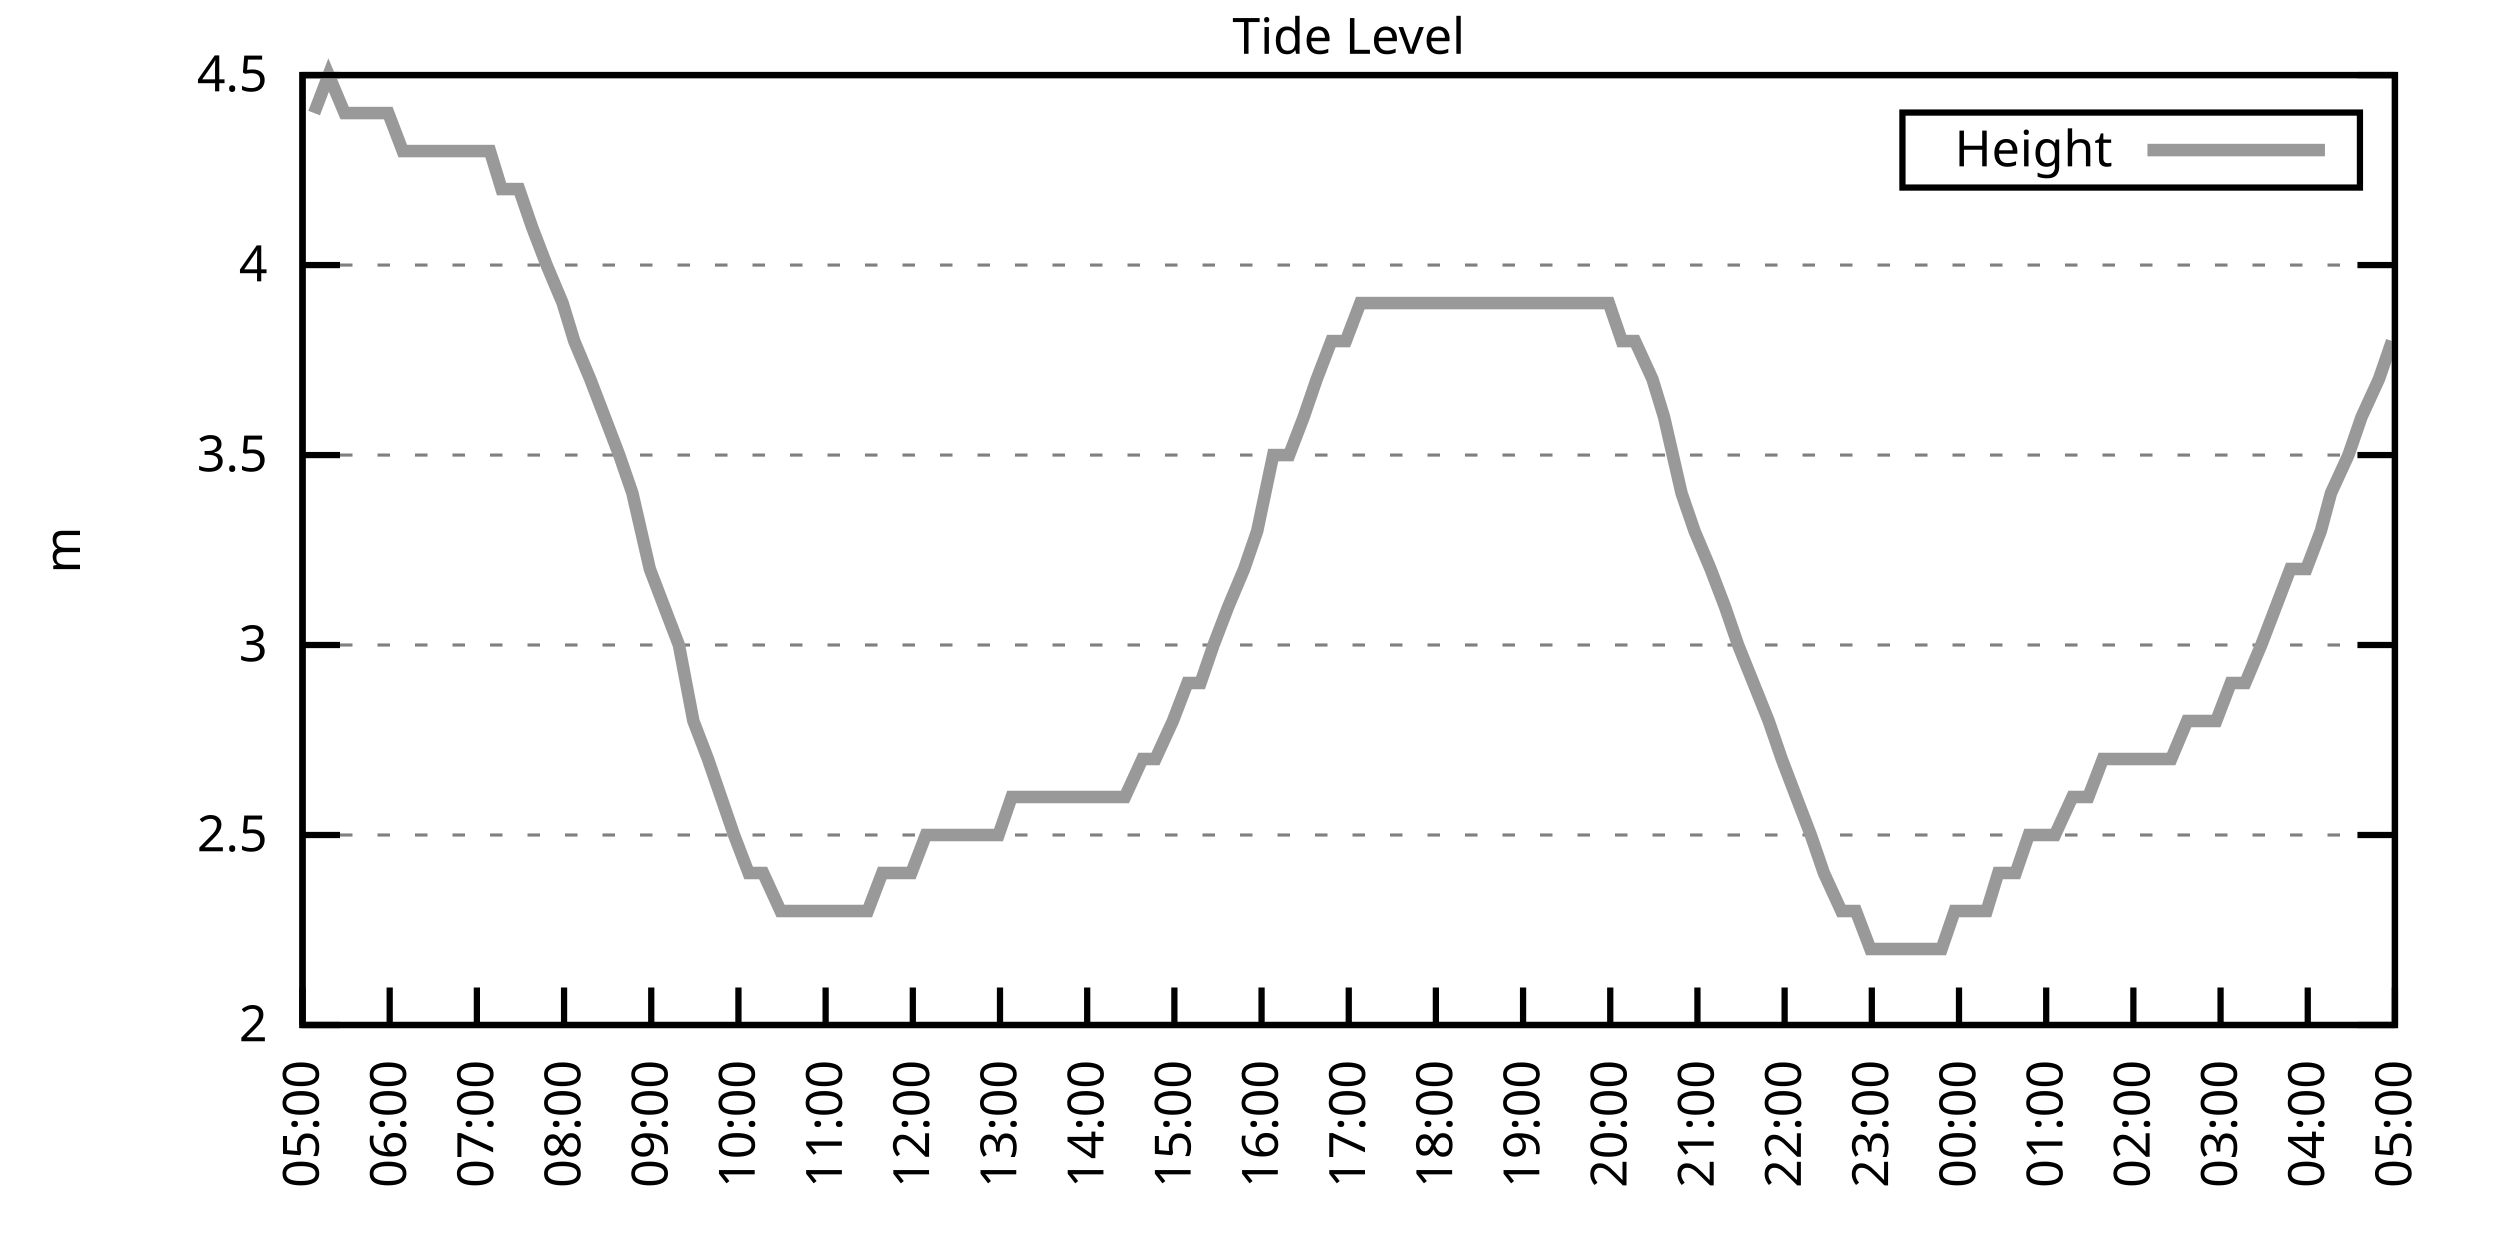
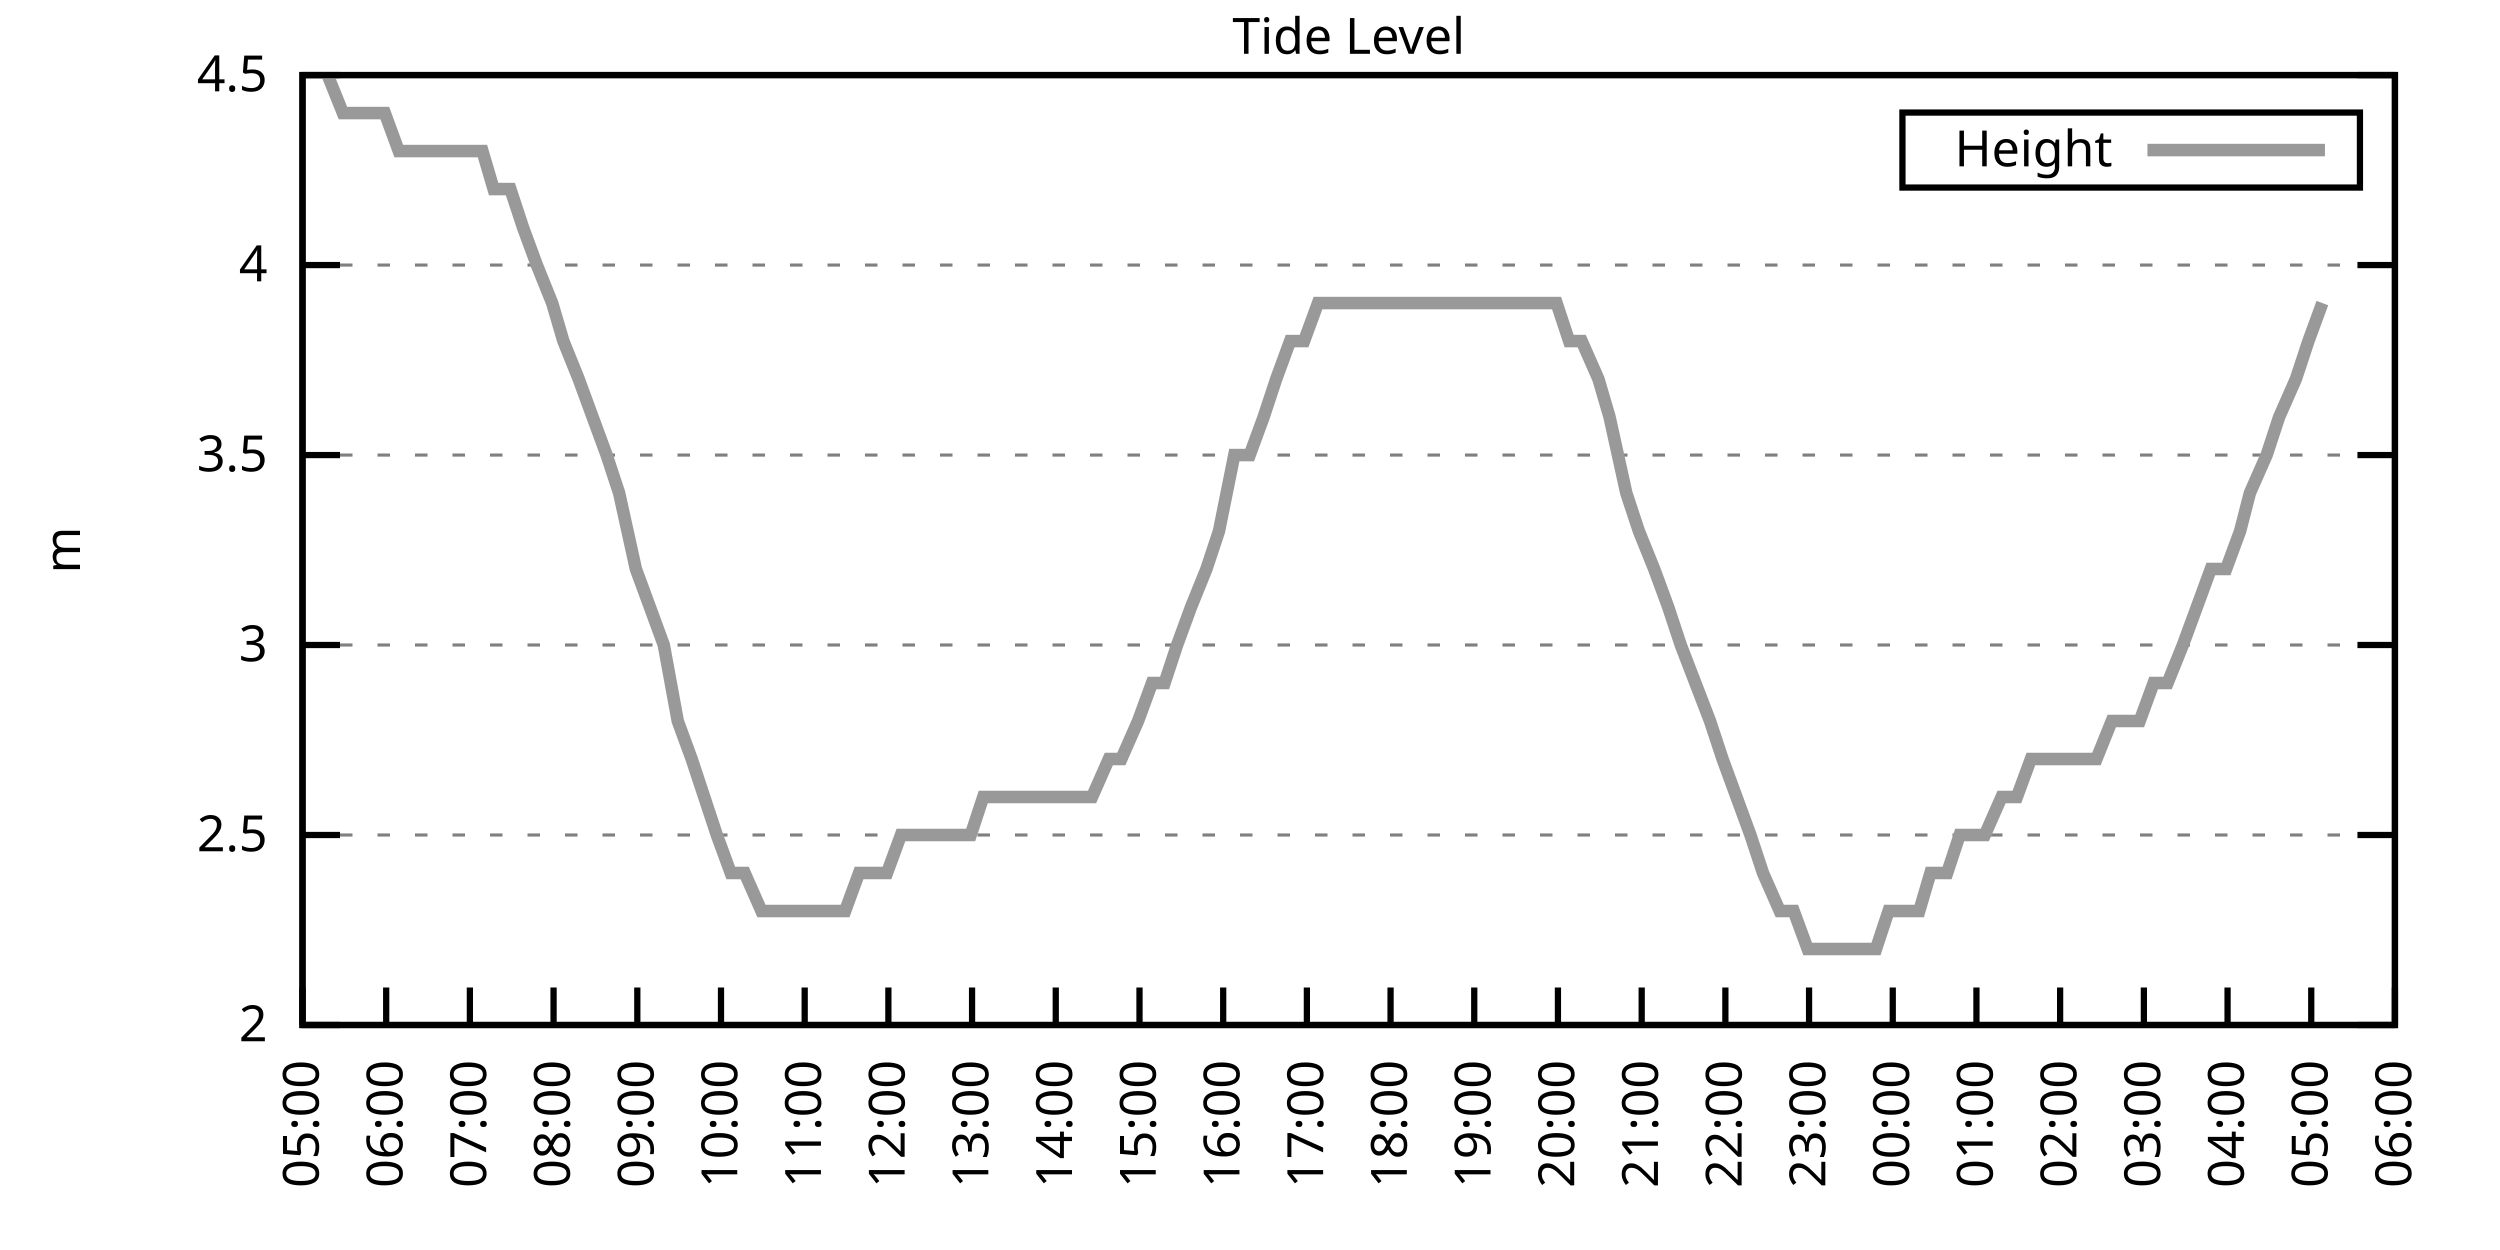
<svg xmlns="http://www.w3.org/2000/svg" xmlns:xlink="http://www.w3.org/1999/xlink" width="400" height="200" viewBox="0 0 400 200">
  <g id="gnuplot_canvas">
    <rect x="0" y="0" width="400" height="200" fill="none" />
    <defs>
      <circle id="gpDot" r="0.5" stroke-width="0.5" stroke="currentColor" />
      <path id="gpPt0" stroke-width="0.333" stroke="currentColor" d="M-1,0 h2 M0,-1 v2" />
      <path id="gpPt1" stroke-width="0.333" stroke="currentColor" d="M-1,-1 L1,1 M1,-1 L-1,1" />
      <path id="gpPt2" stroke-width="0.333" stroke="currentColor" d="M-1,0 L1,0 M0,-1 L0,1 M-1,-1 L1,1 M-1,1 L1,-1" />
      <rect id="gpPt3" stroke-width="0.333" stroke="currentColor" x="-1" y="-1" width="2" height="2" />
      <rect id="gpPt4" stroke-width="0.333" stroke="currentColor" fill="currentColor" x="-1" y="-1" width="2" height="2" />
      <circle id="gpPt5" stroke-width="0.333" stroke="currentColor" cx="0" cy="0" r="1" />
      <use xlink:href="#gpPt5" id="gpPt6" fill="currentColor" stroke="none" />
      <path id="gpPt7" stroke-width="0.333" stroke="currentColor" d="M0,-1.33 L-1.33,0.67 L1.33,0.67 z" />
      <use xlink:href="#gpPt7" id="gpPt8" fill="currentColor" stroke="none" />
      <use xlink:href="#gpPt7" id="gpPt9" stroke="currentColor" transform="rotate(180)" />
      <use xlink:href="#gpPt9" id="gpPt10" fill="currentColor" stroke="none" />
      <use xlink:href="#gpPt3" id="gpPt11" stroke="currentColor" transform="rotate(45)" />
      <use xlink:href="#gpPt11" id="gpPt12" fill="currentColor" stroke="none" />
      <path id="gpPt13" stroke-width="0.333" stroke="currentColor" d="M0,1.330 L1.265,0.411 L0.782,-1.067 L-0.782,-1.076 L-1.265,0.411 z" />
      <use xlink:href="#gpPt13" id="gpPt14" fill="currentColor" stroke="none" />
      <filter id="textbox" filterUnits="objectBoundingBox" x="0" y="0" height="1" width="1">
        <feFlood flood-color="white" flood-opacity="1" result="bgnd" />
        <feComposite in="SourceGraphic" in2="bgnd" operator="atop" />
      </filter>
      <filter id="greybox" filterUnits="objectBoundingBox" x="0" y="0" height="1" width="1">
        <feFlood flood-color="lightgrey" flood-opacity="1" result="grey" />
        <feComposite in="SourceGraphic" in2="grey" operator="atop" />
      </filter>
    </defs>
    <g fill="none" color="white" stroke="currentColor" stroke-width="1.00" stroke-linecap="butt" stroke-linejoin="miter">
</g>
    <g fill="none" color="black" stroke="currentColor" stroke-width="1.00" stroke-linecap="butt" stroke-linejoin="miter">
      <g stroke="none" shape-rendering="crispEdges">
        <polygon fill="rgb(255, 255, 255)" points="48.40,164.00 383.18,164.00 383.18,12.02 48.40,12.02 " />
      </g>
    </g>
    <g fill="none" color="black" stroke="currentColor" stroke-width="1.00" stroke-linecap="butt" stroke-linejoin="miter">
</g>
    <g fill="none" color="black" stroke="black" stroke-width="0.50" stroke-linecap="butt" stroke-linejoin="miter">
</g>
    <g fill="none" color="gray" stroke="currentColor" stroke-width="0.50" stroke-linecap="butt" stroke-linejoin="miter">
      <path stroke="gray" stroke-dasharray="2,4" class="gridline" d="M48.40,164.00 L383.19,164.00  " />
    </g>
    <g fill="none" color="gray" stroke="gray" stroke-width="1.00" stroke-linecap="butt" stroke-linejoin="miter">
</g>
    <g fill="none" color="black" stroke="currentColor" stroke-width="1.00" stroke-linecap="butt" stroke-linejoin="miter">
      <path stroke="black" d="M48.40,164.00 L54.40,164.00 M383.19,164.00 L377.19,164.00  " />
      <g transform="translate(42.80,166.60)" stroke="none" fill="black" font-family="Sans" font-size="8.00" text-anchor="end">
        <text>
          <tspan font-family="Sans"> 2</tspan>
        </text>
      </g>
    </g>
    <g fill="none" color="black" stroke="currentColor" stroke-width="1.00" stroke-linecap="butt" stroke-linejoin="miter">
</g>
    <g fill="none" color="black" stroke="black" stroke-width="0.50" stroke-linecap="butt" stroke-linejoin="miter">
</g>
    <g fill="none" color="gray" stroke="currentColor" stroke-width="0.50" stroke-linecap="butt" stroke-linejoin="miter">
      <path stroke="gray" stroke-dasharray="2,4" class="gridline" d="M48.40,133.60 L383.19,133.60  " />
    </g>
    <g fill="none" color="gray" stroke="gray" stroke-width="1.00" stroke-linecap="butt" stroke-linejoin="miter">
</g>
    <g fill="none" color="black" stroke="currentColor" stroke-width="1.00" stroke-linecap="butt" stroke-linejoin="miter">
      <path stroke="black" d="M48.40,133.60 L54.40,133.60 M383.19,133.60 L377.19,133.60  " />
      <g transform="translate(42.80,136.20)" stroke="none" fill="black" font-family="Sans" font-size="8.00" text-anchor="end">
        <text>
          <tspan font-family="Sans"> 2.5</tspan>
        </text>
      </g>
    </g>
    <g fill="none" color="black" stroke="currentColor" stroke-width="1.00" stroke-linecap="butt" stroke-linejoin="miter">
</g>
    <g fill="none" color="black" stroke="black" stroke-width="0.50" stroke-linecap="butt" stroke-linejoin="miter">
</g>
    <g fill="none" color="gray" stroke="currentColor" stroke-width="0.50" stroke-linecap="butt" stroke-linejoin="miter">
      <path stroke="gray" stroke-dasharray="2,4" class="gridline" d="M48.40,103.20 L383.19,103.20  " />
    </g>
    <g fill="none" color="gray" stroke="gray" stroke-width="1.00" stroke-linecap="butt" stroke-linejoin="miter">
</g>
    <g fill="none" color="black" stroke="currentColor" stroke-width="1.00" stroke-linecap="butt" stroke-linejoin="miter">
      <path stroke="black" d="M48.40,103.20 L54.40,103.20 M383.19,103.20 L377.19,103.20  " />
      <g transform="translate(42.80,105.80)" stroke="none" fill="black" font-family="Sans" font-size="8.00" text-anchor="end">
        <text>
          <tspan font-family="Sans"> 3</tspan>
        </text>
      </g>
    </g>
    <g fill="none" color="black" stroke="currentColor" stroke-width="1.00" stroke-linecap="butt" stroke-linejoin="miter">
</g>
    <g fill="none" color="black" stroke="black" stroke-width="0.50" stroke-linecap="butt" stroke-linejoin="miter">
</g>
    <g fill="none" color="gray" stroke="currentColor" stroke-width="0.50" stroke-linecap="butt" stroke-linejoin="miter">
      <path stroke="gray" stroke-dasharray="2,4" class="gridline" d="M48.40,72.81 L383.19,72.81  " />
    </g>
    <g fill="none" color="gray" stroke="gray" stroke-width="1.00" stroke-linecap="butt" stroke-linejoin="miter">
</g>
    <g fill="none" color="black" stroke="currentColor" stroke-width="1.00" stroke-linecap="butt" stroke-linejoin="miter">
      <path stroke="black" d="M48.40,72.81 L54.40,72.81 M383.19,72.81 L377.19,72.81  " />
      <g transform="translate(42.80,75.41)" stroke="none" fill="black" font-family="Sans" font-size="8.00" text-anchor="end">
        <text>
          <tspan font-family="Sans"> 3.5</tspan>
        </text>
      </g>
    </g>
    <g fill="none" color="black" stroke="currentColor" stroke-width="1.00" stroke-linecap="butt" stroke-linejoin="miter">
</g>
    <g fill="none" color="black" stroke="black" stroke-width="0.50" stroke-linecap="butt" stroke-linejoin="miter">
</g>
    <g fill="none" color="gray" stroke="currentColor" stroke-width="0.50" stroke-linecap="butt" stroke-linejoin="miter">
      <path stroke="gray" stroke-dasharray="2,4" class="gridline" d="M48.40,42.41 L383.19,42.41  " />
    </g>
    <g fill="none" color="gray" stroke="gray" stroke-width="1.00" stroke-linecap="butt" stroke-linejoin="miter">
</g>
    <g fill="none" color="black" stroke="currentColor" stroke-width="1.00" stroke-linecap="butt" stroke-linejoin="miter">
      <path stroke="black" d="M48.40,42.41 L54.40,42.41 M383.19,42.41 L377.19,42.41  " />
      <g transform="translate(42.80,45.01)" stroke="none" fill="black" font-family="Sans" font-size="8.00" text-anchor="end">
        <text>
          <tspan font-family="Sans"> 4</tspan>
        </text>
      </g>
    </g>
    <g fill="none" color="black" stroke="currentColor" stroke-width="1.00" stroke-linecap="butt" stroke-linejoin="miter">
</g>
    <g fill="none" color="black" stroke="black" stroke-width="0.50" stroke-linecap="butt" stroke-linejoin="miter">
</g>
    <g fill="none" color="gray" stroke="currentColor" stroke-width="0.50" stroke-linecap="butt" stroke-linejoin="miter">
      <path stroke="gray" stroke-dasharray="2,4" class="gridline" d="M48.40,12.01 L383.19,12.01  " />
    </g>
    <g fill="none" color="gray" stroke="gray" stroke-width="1.00" stroke-linecap="butt" stroke-linejoin="miter">
</g>
    <g fill="none" color="black" stroke="currentColor" stroke-width="1.00" stroke-linecap="butt" stroke-linejoin="miter">
      <path stroke="black" d="M48.40,12.01 L54.40,12.01 M383.19,12.01 L377.19,12.01  " />
      <g transform="translate(42.80,14.61)" stroke="none" fill="black" font-family="Sans" font-size="8.00" text-anchor="end">
        <text>
          <tspan font-family="Sans"> 4.5</tspan>
        </text>
      </g>
    </g>
    <g fill="none" color="black" stroke="currentColor" stroke-width="1.00" stroke-linecap="butt" stroke-linejoin="miter">
      <path stroke="black" d="M48.40,164.00 L48.40,158.00  " />
      <g transform="translate(51.00,169.60) rotate(270.00)" stroke="none" fill="black" font-family="Sans" font-size="8.00" text-anchor="end">
        <text>
          <tspan font-family="Sans">05:00</tspan>
        </text>
      </g>
    </g>
    <g fill="none" color="black" stroke="currentColor" stroke-width="1.00" stroke-linecap="butt" stroke-linejoin="miter">
-       <path stroke="black" d="M62.35,164.00 L62.35,158.00  " />
-       <g transform="translate(64.95,169.60) rotate(270.00)" stroke="none" fill="black" font-family="Sans" font-size="8.00" text-anchor="end">
+       <path stroke="black" d="M61.79,164.00 L61.79,158.00  " />
+       <g transform="translate(64.39,169.60) rotate(270.00)" stroke="none" fill="black" font-family="Sans" font-size="8.00" text-anchor="end">
        <text>
          <tspan font-family="Sans">06:00</tspan>
        </text>
      </g>
    </g>
    <g fill="none" color="black" stroke="currentColor" stroke-width="1.00" stroke-linecap="butt" stroke-linejoin="miter">
-       <path stroke="black" d="M76.30,164.00 L76.30,158.00  " />
-       <g transform="translate(78.90,169.60) rotate(270.00)" stroke="none" fill="black" font-family="Sans" font-size="8.00" text-anchor="end">
+       <path stroke="black" d="M75.18,164.00 L75.18,158.00  " />
+       <g transform="translate(77.78,169.60) rotate(270.00)" stroke="none" fill="black" font-family="Sans" font-size="8.00" text-anchor="end">
        <text>
          <tspan font-family="Sans">07:00</tspan>
        </text>
      </g>
    </g>
    <g fill="none" color="black" stroke="currentColor" stroke-width="1.00" stroke-linecap="butt" stroke-linejoin="miter">
-       <path stroke="black" d="M90.25,164.00 L90.25,158.00  " />
-       <g transform="translate(92.85,169.60) rotate(270.00)" stroke="none" fill="black" font-family="Sans" font-size="8.00" text-anchor="end">
+       <path stroke="black" d="M88.57,164.00 L88.57,158.00  " />
+       <g transform="translate(91.17,169.60) rotate(270.00)" stroke="none" fill="black" font-family="Sans" font-size="8.00" text-anchor="end">
        <text>
          <tspan font-family="Sans">08:00</tspan>
        </text>
      </g>
    </g>
    <g fill="none" color="black" stroke="currentColor" stroke-width="1.00" stroke-linecap="butt" stroke-linejoin="miter">
-       <path stroke="black" d="M104.20,164.00 L104.20,158.00  " />
-       <g transform="translate(106.80,169.60) rotate(270.00)" stroke="none" fill="black" font-family="Sans" font-size="8.00" text-anchor="end">
+       <path stroke="black" d="M101.97,164.00 L101.97,158.00  " />
+       <g transform="translate(104.57,169.60) rotate(270.00)" stroke="none" fill="black" font-family="Sans" font-size="8.00" text-anchor="end">
        <text>
          <tspan font-family="Sans">09:00</tspan>
        </text>
      </g>
    </g>
    <g fill="none" color="black" stroke="currentColor" stroke-width="1.00" stroke-linecap="butt" stroke-linejoin="miter">
-       <path stroke="black" d="M118.15,164.00 L118.15,158.00  " />
-       <g transform="translate(120.75,169.60) rotate(270.00)" stroke="none" fill="black" font-family="Sans" font-size="8.00" text-anchor="end">
+       <path stroke="black" d="M115.36,164.00 L115.36,158.00  " />
+       <g transform="translate(117.96,169.60) rotate(270.00)" stroke="none" fill="black" font-family="Sans" font-size="8.00" text-anchor="end">
        <text>
          <tspan font-family="Sans">10:00</tspan>
        </text>
      </g>
    </g>
    <g fill="none" color="black" stroke="currentColor" stroke-width="1.00" stroke-linecap="butt" stroke-linejoin="miter">
-       <path stroke="black" d="M132.10,164.00 L132.10,158.00  " />
-       <g transform="translate(134.70,169.60) rotate(270.00)" stroke="none" fill="black" font-family="Sans" font-size="8.00" text-anchor="end">
+       <path stroke="black" d="M128.75,164.00 L128.75,158.00  " />
+       <g transform="translate(131.35,169.60) rotate(270.00)" stroke="none" fill="black" font-family="Sans" font-size="8.00" text-anchor="end">
        <text>
          <tspan font-family="Sans">11:00</tspan>
        </text>
      </g>
    </g>
    <g fill="none" color="black" stroke="currentColor" stroke-width="1.00" stroke-linecap="butt" stroke-linejoin="miter">
-       <path stroke="black" d="M146.05,164.00 L146.05,158.00  " />
-       <g transform="translate(148.65,169.60) rotate(270.00)" stroke="none" fill="black" font-family="Sans" font-size="8.00" text-anchor="end">
+       <path stroke="black" d="M142.14,164.00 L142.14,158.00  " />
+       <g transform="translate(144.74,169.60) rotate(270.00)" stroke="none" fill="black" font-family="Sans" font-size="8.00" text-anchor="end">
        <text>
          <tspan font-family="Sans">12:00</tspan>
        </text>
      </g>
    </g>
    <g fill="none" color="black" stroke="currentColor" stroke-width="1.00" stroke-linecap="butt" stroke-linejoin="miter">
-       <path stroke="black" d="M160.00,164.00 L160.00,158.00  " />
-       <g transform="translate(162.60,169.60) rotate(270.00)" stroke="none" fill="black" font-family="Sans" font-size="8.00" text-anchor="end">
+       <path stroke="black" d="M155.53,164.00 L155.53,158.00  " />
+       <g transform="translate(158.13,169.60) rotate(270.00)" stroke="none" fill="black" font-family="Sans" font-size="8.00" text-anchor="end">
        <text>
          <tspan font-family="Sans">13:00</tspan>
        </text>
      </g>
    </g>
    <g fill="none" color="black" stroke="currentColor" stroke-width="1.00" stroke-linecap="butt" stroke-linejoin="miter">
-       <path stroke="black" d="M173.95,164.00 L173.95,158.00  " />
-       <g transform="translate(176.55,169.60) rotate(270.00)" stroke="none" fill="black" font-family="Sans" font-size="8.00" text-anchor="end">
+       <path stroke="black" d="M168.92,164.00 L168.92,158.00  " />
+       <g transform="translate(171.52,169.60) rotate(270.00)" stroke="none" fill="black" font-family="Sans" font-size="8.00" text-anchor="end">
        <text>
          <tspan font-family="Sans">14:00</tspan>
        </text>
      </g>
    </g>
    <g fill="none" color="black" stroke="currentColor" stroke-width="1.00" stroke-linecap="butt" stroke-linejoin="miter">
-       <path stroke="black" d="M187.90,164.00 L187.90,158.00  " />
-       <g transform="translate(190.50,169.60) rotate(270.00)" stroke="none" fill="black" font-family="Sans" font-size="8.00" text-anchor="end">
+       <path stroke="black" d="M182.32,164.00 L182.32,158.00  " />
+       <g transform="translate(184.92,169.60) rotate(270.00)" stroke="none" fill="black" font-family="Sans" font-size="8.00" text-anchor="end">
        <text>
          <tspan font-family="Sans">15:00</tspan>
        </text>
      </g>
    </g>
    <g fill="none" color="black" stroke="currentColor" stroke-width="1.00" stroke-linecap="butt" stroke-linejoin="miter">
-       <path stroke="black" d="M201.85,164.00 L201.85,158.00  " />
-       <g transform="translate(204.45,169.60) rotate(270.00)" stroke="none" fill="black" font-family="Sans" font-size="8.00" text-anchor="end">
+       <path stroke="black" d="M195.71,164.00 L195.71,158.00  " />
+       <g transform="translate(198.31,169.60) rotate(270.00)" stroke="none" fill="black" font-family="Sans" font-size="8.00" text-anchor="end">
        <text>
          <tspan font-family="Sans">16:00</tspan>
        </text>
      </g>
    </g>
    <g fill="none" color="black" stroke="currentColor" stroke-width="1.00" stroke-linecap="butt" stroke-linejoin="miter">
-       <path stroke="black" d="M215.80,164.00 L215.80,158.00  " />
-       <g transform="translate(218.40,169.60) rotate(270.00)" stroke="none" fill="black" font-family="Sans" font-size="8.00" text-anchor="end">
+       <path stroke="black" d="M209.10,164.00 L209.10,158.00  " />
+       <g transform="translate(211.70,169.60) rotate(270.00)" stroke="none" fill="black" font-family="Sans" font-size="8.00" text-anchor="end">
        <text>
          <tspan font-family="Sans">17:00</tspan>
        </text>
      </g>
    </g>
    <g fill="none" color="black" stroke="currentColor" stroke-width="1.00" stroke-linecap="butt" stroke-linejoin="miter">
-       <path stroke="black" d="M229.74,164.00 L229.74,158.00  " />
-       <g transform="translate(232.34,169.60) rotate(270.00)" stroke="none" fill="black" font-family="Sans" font-size="8.00" text-anchor="end">
+       <path stroke="black" d="M222.49,164.00 L222.49,158.00  " />
+       <g transform="translate(225.09,169.60) rotate(270.00)" stroke="none" fill="black" font-family="Sans" font-size="8.00" text-anchor="end">
        <text>
          <tspan font-family="Sans">18:00</tspan>
        </text>
      </g>
    </g>
    <g fill="none" color="black" stroke="currentColor" stroke-width="1.00" stroke-linecap="butt" stroke-linejoin="miter">
-       <path stroke="black" d="M243.69,164.00 L243.69,158.00  " />
-       <g transform="translate(246.29,169.60) rotate(270.00)" stroke="none" fill="black" font-family="Sans" font-size="8.00" text-anchor="end">
+       <path stroke="black" d="M235.88,164.00 L235.88,158.00  " />
+       <g transform="translate(238.48,169.60) rotate(270.00)" stroke="none" fill="black" font-family="Sans" font-size="8.00" text-anchor="end">
        <text>
          <tspan font-family="Sans">19:00</tspan>
        </text>
      </g>
    </g>
    <g fill="none" color="black" stroke="currentColor" stroke-width="1.00" stroke-linecap="butt" stroke-linejoin="miter">
-       <path stroke="black" d="M257.64,164.00 L257.64,158.00  " />
-       <g transform="translate(260.24,169.60) rotate(270.00)" stroke="none" fill="black" font-family="Sans" font-size="8.00" text-anchor="end">
+       <path stroke="black" d="M249.27,164.00 L249.27,158.00  " />
+       <g transform="translate(251.87,169.60) rotate(270.00)" stroke="none" fill="black" font-family="Sans" font-size="8.00" text-anchor="end">
        <text>
          <tspan font-family="Sans">20:00</tspan>
        </text>
      </g>
    </g>
    <g fill="none" color="black" stroke="currentColor" stroke-width="1.00" stroke-linecap="butt" stroke-linejoin="miter">
-       <path stroke="black" d="M271.59,164.00 L271.59,158.00  " />
-       <g transform="translate(274.19,169.60) rotate(270.00)" stroke="none" fill="black" font-family="Sans" font-size="8.00" text-anchor="end">
+       <path stroke="black" d="M262.67,164.00 L262.67,158.00  " />
+       <g transform="translate(265.27,169.60) rotate(270.00)" stroke="none" fill="black" font-family="Sans" font-size="8.00" text-anchor="end">
        <text>
          <tspan font-family="Sans">21:00</tspan>
        </text>
      </g>
    </g>
    <g fill="none" color="black" stroke="currentColor" stroke-width="1.00" stroke-linecap="butt" stroke-linejoin="miter">
-       <path stroke="black" d="M285.54,164.00 L285.54,158.00  " />
-       <g transform="translate(288.14,169.60) rotate(270.00)" stroke="none" fill="black" font-family="Sans" font-size="8.00" text-anchor="end">
+       <path stroke="black" d="M276.06,164.00 L276.06,158.00  " />
+       <g transform="translate(278.66,169.60) rotate(270.00)" stroke="none" fill="black" font-family="Sans" font-size="8.00" text-anchor="end">
        <text>
          <tspan font-family="Sans">22:00</tspan>
        </text>
      </g>
    </g>
    <g fill="none" color="black" stroke="currentColor" stroke-width="1.00" stroke-linecap="butt" stroke-linejoin="miter">
-       <path stroke="black" d="M299.49,164.00 L299.49,158.00  " />
-       <g transform="translate(302.09,169.60) rotate(270.00)" stroke="none" fill="black" font-family="Sans" font-size="8.00" text-anchor="end">
+       <path stroke="black" d="M289.45,164.00 L289.45,158.00  " />
+       <g transform="translate(292.05,169.60) rotate(270.00)" stroke="none" fill="black" font-family="Sans" font-size="8.00" text-anchor="end">
        <text>
          <tspan font-family="Sans">23:00</tspan>
        </text>
      </g>
    </g>
    <g fill="none" color="black" stroke="currentColor" stroke-width="1.00" stroke-linecap="butt" stroke-linejoin="miter">
-       <path stroke="black" d="M313.44,164.00 L313.44,158.00  " />
-       <g transform="translate(316.04,169.60) rotate(270.00)" stroke="none" fill="black" font-family="Sans" font-size="8.00" text-anchor="end">
+       <path stroke="black" d="M302.84,164.00 L302.84,158.00  " />
+       <g transform="translate(305.44,169.60) rotate(270.00)" stroke="none" fill="black" font-family="Sans" font-size="8.00" text-anchor="end">
        <text>
          <tspan font-family="Sans">00:00</tspan>
        </text>
      </g>
    </g>
    <g fill="none" color="black" stroke="currentColor" stroke-width="1.00" stroke-linecap="butt" stroke-linejoin="miter">
-       <path stroke="black" d="M327.39,164.00 L327.39,158.00  " />
-       <g transform="translate(329.99,169.60) rotate(270.00)" stroke="none" fill="black" font-family="Sans" font-size="8.00" text-anchor="end">
+       <path stroke="black" d="M316.23,164.00 L316.23,158.00  " />
+       <g transform="translate(318.83,169.60) rotate(270.00)" stroke="none" fill="black" font-family="Sans" font-size="8.00" text-anchor="end">
        <text>
          <tspan font-family="Sans">01:00</tspan>
        </text>
      </g>
    </g>
    <g fill="none" color="black" stroke="currentColor" stroke-width="1.00" stroke-linecap="butt" stroke-linejoin="miter">
-       <path stroke="black" d="M341.34,164.00 L341.34,158.00  " />
-       <g transform="translate(343.94,169.60) rotate(270.00)" stroke="none" fill="black" font-family="Sans" font-size="8.00" text-anchor="end">
+       <path stroke="black" d="M329.62,164.00 L329.62,158.00  " />
+       <g transform="translate(332.22,169.60) rotate(270.00)" stroke="none" fill="black" font-family="Sans" font-size="8.00" text-anchor="end">
        <text>
          <tspan font-family="Sans">02:00</tspan>
        </text>
      </g>
    </g>
    <g fill="none" color="black" stroke="currentColor" stroke-width="1.00" stroke-linecap="butt" stroke-linejoin="miter">
-       <path stroke="black" d="M355.29,164.00 L355.29,158.00  " />
-       <g transform="translate(357.89,169.60) rotate(270.00)" stroke="none" fill="black" font-family="Sans" font-size="8.00" text-anchor="end">
+       <path stroke="black" d="M343.02,164.00 L343.02,158.00  " />
+       <g transform="translate(345.62,169.60) rotate(270.00)" stroke="none" fill="black" font-family="Sans" font-size="8.00" text-anchor="end">
        <text>
          <tspan font-family="Sans">03:00</tspan>
        </text>
      </g>
    </g>
    <g fill="none" color="black" stroke="currentColor" stroke-width="1.00" stroke-linecap="butt" stroke-linejoin="miter">
-       <path stroke="black" d="M369.24,164.00 L369.24,158.00  " />
-       <g transform="translate(371.84,169.60) rotate(270.00)" stroke="none" fill="black" font-family="Sans" font-size="8.00" text-anchor="end">
+       <path stroke="black" d="M356.41,164.00 L356.41,158.00  " />
+       <g transform="translate(359.01,169.60) rotate(270.00)" stroke="none" fill="black" font-family="Sans" font-size="8.00" text-anchor="end">
        <text>
          <tspan font-family="Sans">04:00</tspan>
+         </text>
+       </g>
+     </g>
+     <g fill="none" color="black" stroke="currentColor" stroke-width="1.00" stroke-linecap="butt" stroke-linejoin="miter">
+       <path stroke="black" d="M369.80,164.00 L369.80,158.00  " />
+       <g transform="translate(372.40,169.60) rotate(270.00)" stroke="none" fill="black" font-family="Sans" font-size="8.00" text-anchor="end">
+         <text>
+           <tspan font-family="Sans">05:00</tspan>
        </text>
      </g>
    </g>
    <g fill="none" color="black" stroke="currentColor" stroke-width="1.00" stroke-linecap="butt" stroke-linejoin="miter">
      <path stroke="black" d="M383.19,164.00 L383.19,158.00  " />
      <g transform="translate(385.79,169.60) rotate(270.00)" stroke="none" fill="black" font-family="Sans" font-size="8.00" text-anchor="end">
        <text>
-           <tspan font-family="Sans">05:00</tspan>
+           <tspan font-family="Sans">06:00</tspan>
        </text>
      </g>
    </g>
    <g fill="none" color="black" stroke="currentColor" stroke-width="1.00" stroke-linecap="butt" stroke-linejoin="miter">
</g>
    <g fill="none" color="black" stroke="currentColor" stroke-width="1.00" stroke-linecap="butt" stroke-linejoin="miter">
      <path stroke="black" d="M48.40,12.01 L48.40,164.00 L383.19,164.00 L383.19,12.01 L48.40,12.01 Z  " />
    </g>
    <g fill="none" color="black" stroke="currentColor" stroke-width="1.00" stroke-linecap="butt" stroke-linejoin="miter">
</g>
    <g fill="none" color="black" stroke="currentColor" stroke-width="1.00" stroke-linecap="butt" stroke-linejoin="miter">
      <path stroke="black" d="M304.39,30.01 L304.39,18.01 L377.59,18.01 L377.59,30.01 L304.39,30.01 Z  " />
    </g>
    <g id="Tide_level_plot_1">
      <g fill="none" color="white" stroke="black" stroke-width="2.00" stroke-linecap="butt" stroke-linejoin="miter">
</g>
      <g fill="none" color="black" stroke="currentColor" stroke-width="2.00" stroke-linecap="butt" stroke-linejoin="miter">
        <g transform="translate(337.99,26.61)" stroke="none" fill="black" font-family="Sans" font-size="8.00" text-anchor="end">
          <text>
            <tspan font-family="Sans">Height</tspan>
          </text>
        </g>
      </g>
      <g fill="none" color="black" stroke="currentColor" stroke-width="2.00" stroke-linecap="butt" stroke-linejoin="miter">
-         <path stroke="rgb(153, 153, 153)" d="M343.59,24.01 L371.99,24.01 M50.26,18.09 L52.58,12.01 L55.14,18.09 L57.23,18.09 L59.33,18.09 L62.12,18.09   L64.44,24.17 L66.53,24.17 L68.86,24.17 L71.18,24.17 L73.51,24.17 L76.07,24.17 L78.39,24.17 L80.25,30.25   L83.04,30.25 L85.13,36.33 L87.46,42.41 L90.02,48.49 L91.88,54.57 L94.43,60.65 L96.76,66.73 L99.08,72.81   L101.18,78.89 L103.97,91.04 L106.29,97.12 L108.62,103.20 L110.94,115.36 L113.27,121.44 L115.36,127.52 L117.45,133.60   L119.78,139.68 L122.10,139.68 L124.89,145.76 L127.22,145.76 L129.54,145.76 L131.63,145.76 L133.96,145.76 L136.28,145.76   L138.84,145.76 L141.16,139.68 L143.49,139.68 L145.81,139.68 L148.14,133.60 L150.00,133.60 L152.79,133.60 L155.11,133.60   L156.97,133.60 L159.76,133.60 L161.86,127.52 L163.95,127.52 L166.51,127.52 L168.83,127.52 L170.92,127.52 L173.25,127.52   L175.57,127.52 L177.67,127.52 L179.99,127.52 L182.78,121.44 L184.87,121.44 L187.66,115.36 L189.99,109.28 L192.08,109.28   L194.17,103.20 L196.50,97.12 L199.06,91.04 L201.15,84.97 L203.71,72.81 L206.26,72.81 L208.59,66.73 L210.68,60.65   L213.01,54.57 L215.33,54.57 L217.65,48.49 L219.98,48.49 L222.07,48.49 L224.63,48.49 L226.72,48.49 L229.28,48.49   L231.60,48.49 L233.70,48.49 L236.25,48.49 L238.58,48.49 L240.90,48.49 L243.23,48.49 L245.55,48.49 L247.65,48.49   L250.44,48.49 L252.76,48.49 L254.85,48.49 L257.41,48.49 L259.50,54.57 L261.60,54.57 L264.39,60.65 L266.25,66.73   L269.04,78.89 L271.13,84.97 L273.69,91.04 L276.01,97.12 L278.10,103.20 L282.99,115.36 L285.08,121.44 L287.40,127.52   L289.73,133.60 L291.82,139.68 L294.61,145.76 L296.94,145.76 L299.26,151.84 L301.12,151.84 L303.91,151.84 L306.23,151.84   L308.56,151.84 L310.65,151.84 L312.74,145.76 L315.53,145.76 L317.86,145.76 L319.72,139.68 L322.51,139.68 L324.60,133.60   L326.93,133.60 L328.79,133.60 L331.58,127.52 L334.13,127.52 L336.46,121.44 L338.78,121.44 L340.88,121.44 L342.97,121.44   L345.76,121.44 L347.39,121.44 L349.94,115.36 L352.50,115.36 L354.59,115.36 L356.92,109.28 L359.24,109.28 L361.80,103.20   L364.13,97.12 L366.45,91.04 L369.01,91.04 L371.33,84.97 L372.96,78.89 L375.75,72.81 L377.84,66.73 L380.63,60.65   L382.73,54.57  " />
+         <path stroke="rgb(153, 153, 153)" d="M343.59,24.01 L371.99,24.01 M52.42,12.01 L54.87,18.09 L56.88,18.09 L58.89,18.09 L61.57,18.09 L63.80,24.17   L65.81,24.17 L68.04,24.17 L70.27,24.17 L72.50,24.17 L74.96,24.17 L77.19,24.17 L78.98,30.25 L81.66,30.25   L83.66,36.33 L85.90,42.41 L88.35,48.49 L90.14,54.57 L92.59,60.65 L94.82,66.73 L97.06,72.81 L99.06,78.89   L101.74,91.04 L103.98,97.12 L106.21,103.20 L108.44,115.36 L110.67,121.44 L112.68,127.52 L114.69,133.60 L116.92,139.68   L119.15,139.68 L121.83,145.76 L124.06,145.76 L126.29,145.76 L128.30,145.76 L130.54,145.76 L132.77,145.76 L135.22,145.76   L137.45,139.68 L139.69,139.68 L141.92,139.68 L144.15,133.60 L145.94,133.60 L148.61,133.60 L150.85,133.60 L152.63,133.60   L155.31,133.60 L157.32,127.52 L159.33,127.52 L161.78,127.52 L164.01,127.52 L166.02,127.52 L168.25,127.52 L170.49,127.52   L172.50,127.52 L174.73,127.52 L177.41,121.44 L179.41,121.44 L182.09,115.36 L184.32,109.28 L186.33,109.28 L188.34,103.20   L190.57,97.12 L193.03,91.04 L195.04,84.97 L197.49,72.81 L199.95,72.81 L202.18,66.73 L204.19,60.65 L206.42,54.57   L208.65,54.57 L210.88,48.49 L213.12,48.49 L215.13,48.49 L217.58,48.49 L219.59,48.49 L222.04,48.49 L224.28,48.49   L226.29,48.49 L228.74,48.49 L230.97,48.49 L233.20,48.49 L235.44,48.49 L237.67,48.49 L239.68,48.49 L242.36,48.49   L244.59,48.49 L246.60,48.49 L249.05,48.49 L251.06,54.57 L253.07,54.57 L255.75,60.65 L257.53,66.73 L260.21,78.89   L262.22,84.97 L264.67,91.04 L266.91,97.12 L268.92,103.20 L273.60,115.36 L275.61,121.44 L277.84,127.52 L280.07,133.60   L282.08,139.68 L284.76,145.76 L286.99,145.76 L289.23,151.84 L291.01,151.84 L293.69,151.84 L295.92,151.84 L298.15,151.84   L300.16,151.84 L302.17,145.76 L304.85,145.76 L307.08,145.76 L308.87,139.68 L311.54,139.68 L313.55,133.60 L315.79,133.60   L317.57,133.60 L320.25,127.52 L322.70,127.52 L324.94,121.44 L327.17,121.44 L329.18,121.44 L331.19,121.44 L333.86,121.44   L335.43,121.44 L337.88,115.36 L340.34,115.36 L342.35,115.36 L344.58,109.28 L346.81,109.28 L349.26,103.20 L351.50,97.12   L353.73,91.04 L356.18,91.04 L358.42,84.97 L359.98,78.89 L362.66,72.81 L364.66,66.73 L367.34,60.65 L369.35,54.57   L371.58,48.49  " />
      </g>
    </g>
    <g fill="none" color="black" stroke="currentColor" stroke-width="2.00" stroke-linecap="butt" stroke-linejoin="miter">
</g>
    <g fill="none" color="black" stroke="black" stroke-width="1.00" stroke-linecap="butt" stroke-linejoin="miter">
</g>
    <g fill="none" color="black" stroke="currentColor" stroke-width="1.00" stroke-linecap="butt" stroke-linejoin="miter">
      <path stroke="black" d="M48.40,12.01 L48.40,164.00 L383.19,164.00 L383.19,12.01 L48.40,12.01 Z  " />
      <g transform="translate(12.80,88.01) rotate(270.00)" stroke="none" fill="black" font-family="Sans" font-size="8.00" text-anchor="middle">
        <text>
          <tspan font-family="Sans">m</tspan>
        </text>
      </g>
    </g>
    <g fill="none" color="black" stroke="currentColor" stroke-width="1.00" stroke-linecap="butt" stroke-linejoin="miter">
</g>
    <g fill="none" color="black" stroke="currentColor" stroke-width="1.00" stroke-linecap="butt" stroke-linejoin="miter">
      <g transform="translate(215.79,8.61)" stroke="none" fill="black" font-family="Sans" font-size="8.00" text-anchor="middle">
        <text>
          <tspan font-family="Sans">Tide Level</tspan>
        </text>
      </g>
    </g>
    <g fill="none" color="black" stroke="currentColor" stroke-width="1.00" stroke-linecap="butt" stroke-linejoin="miter">
</g>
  </g>
</svg>
